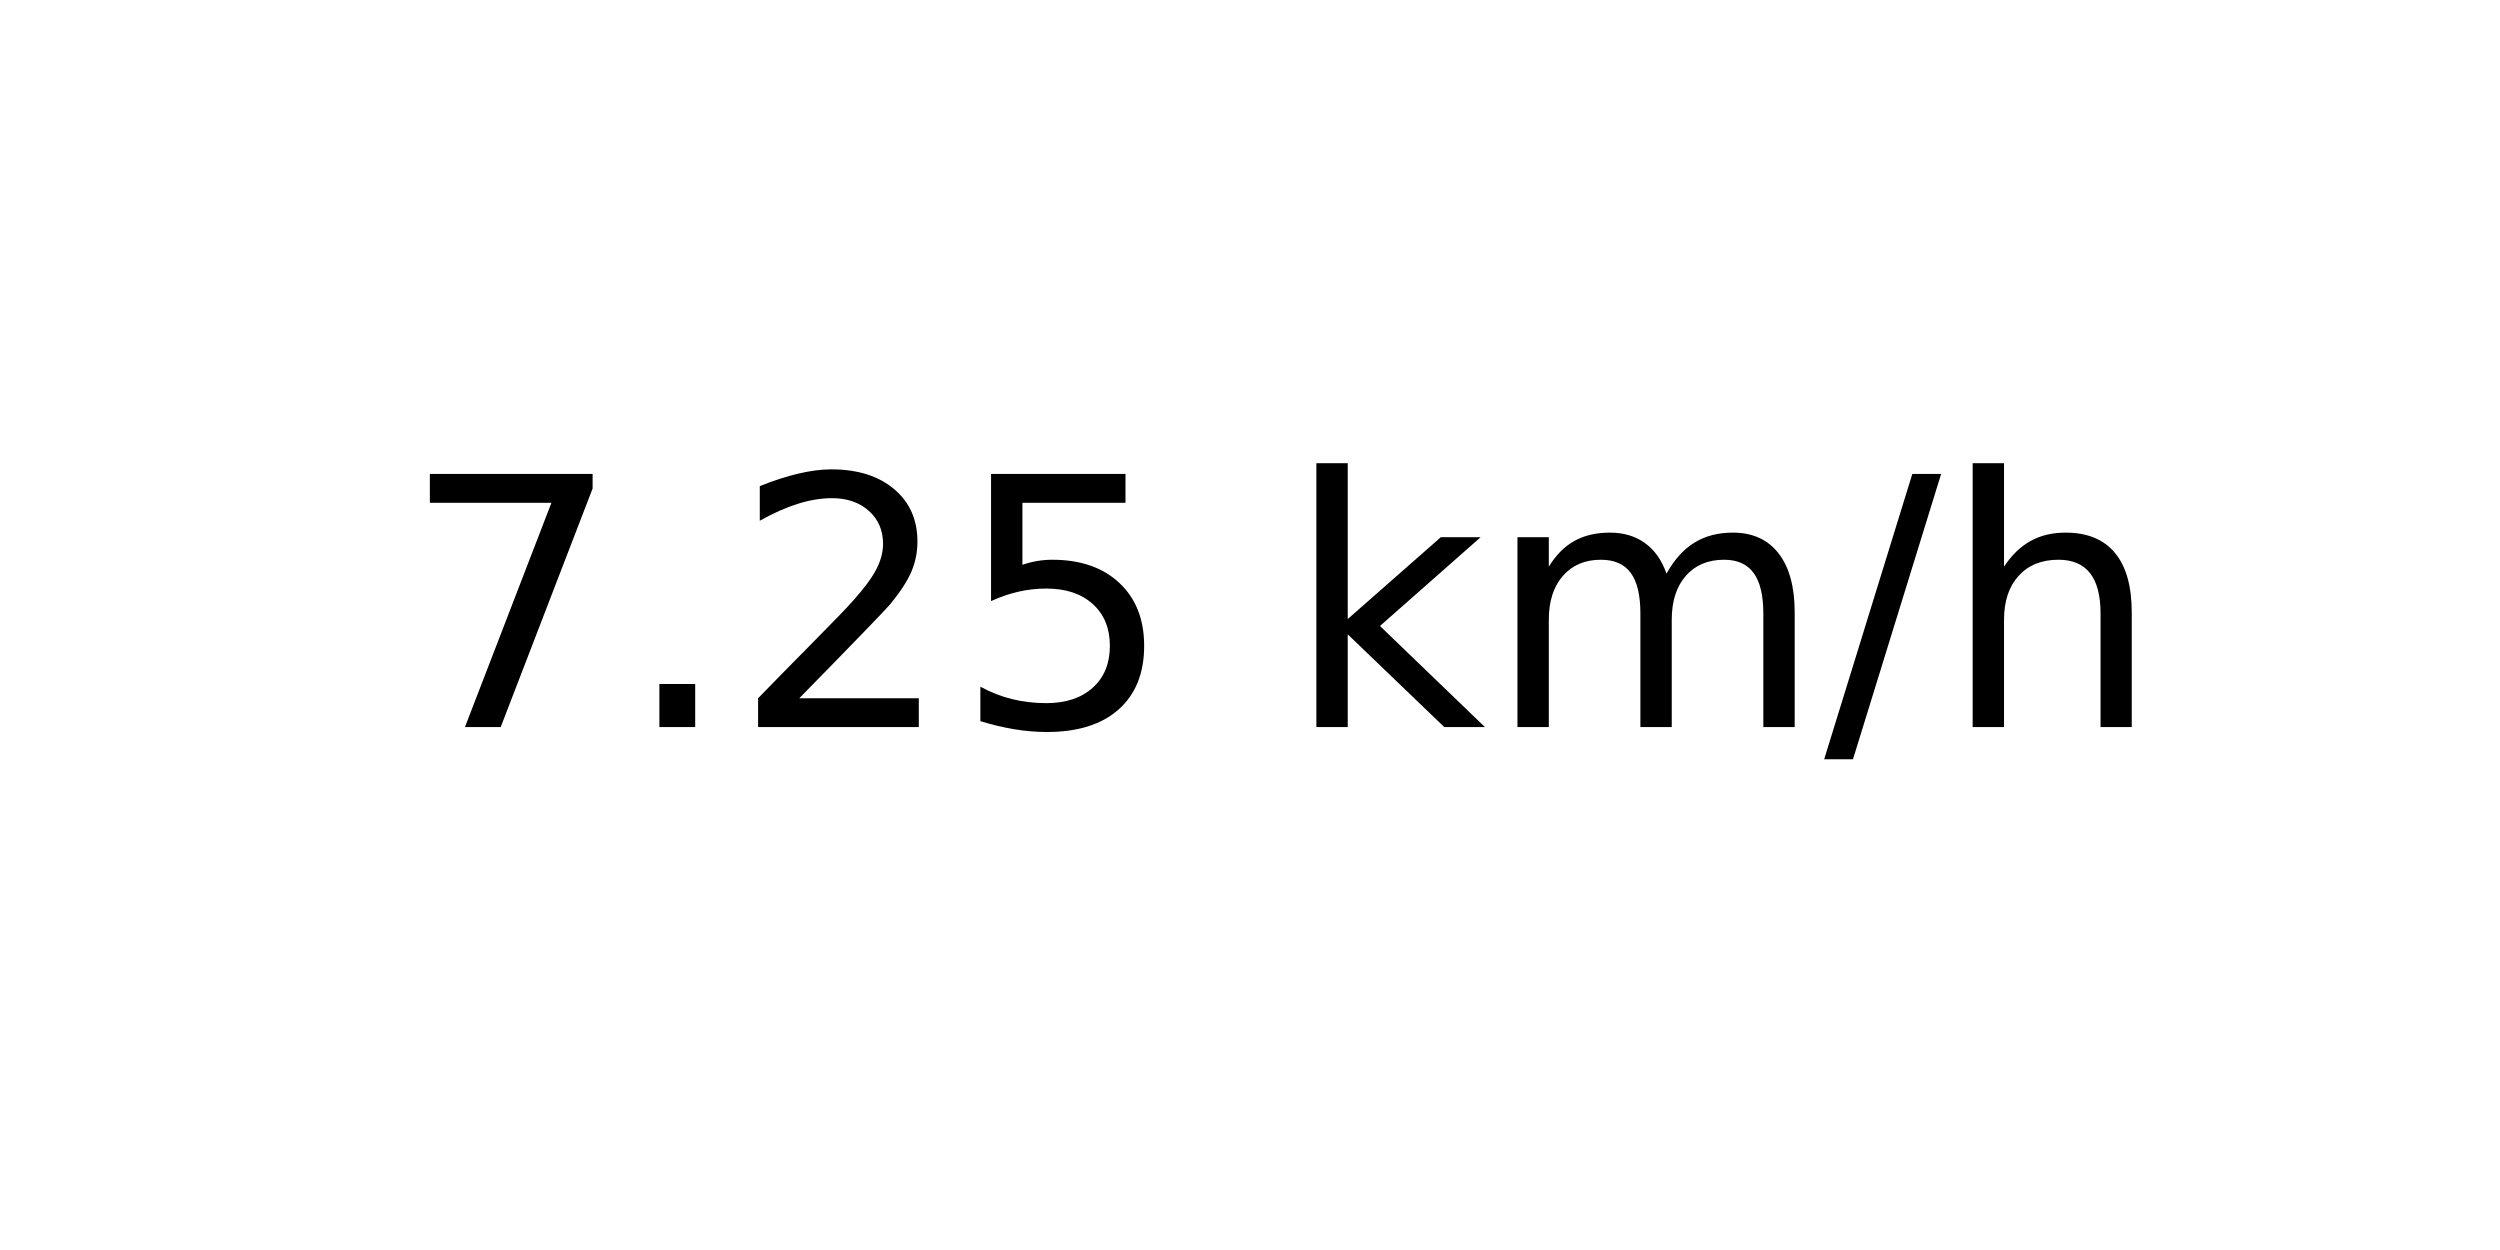
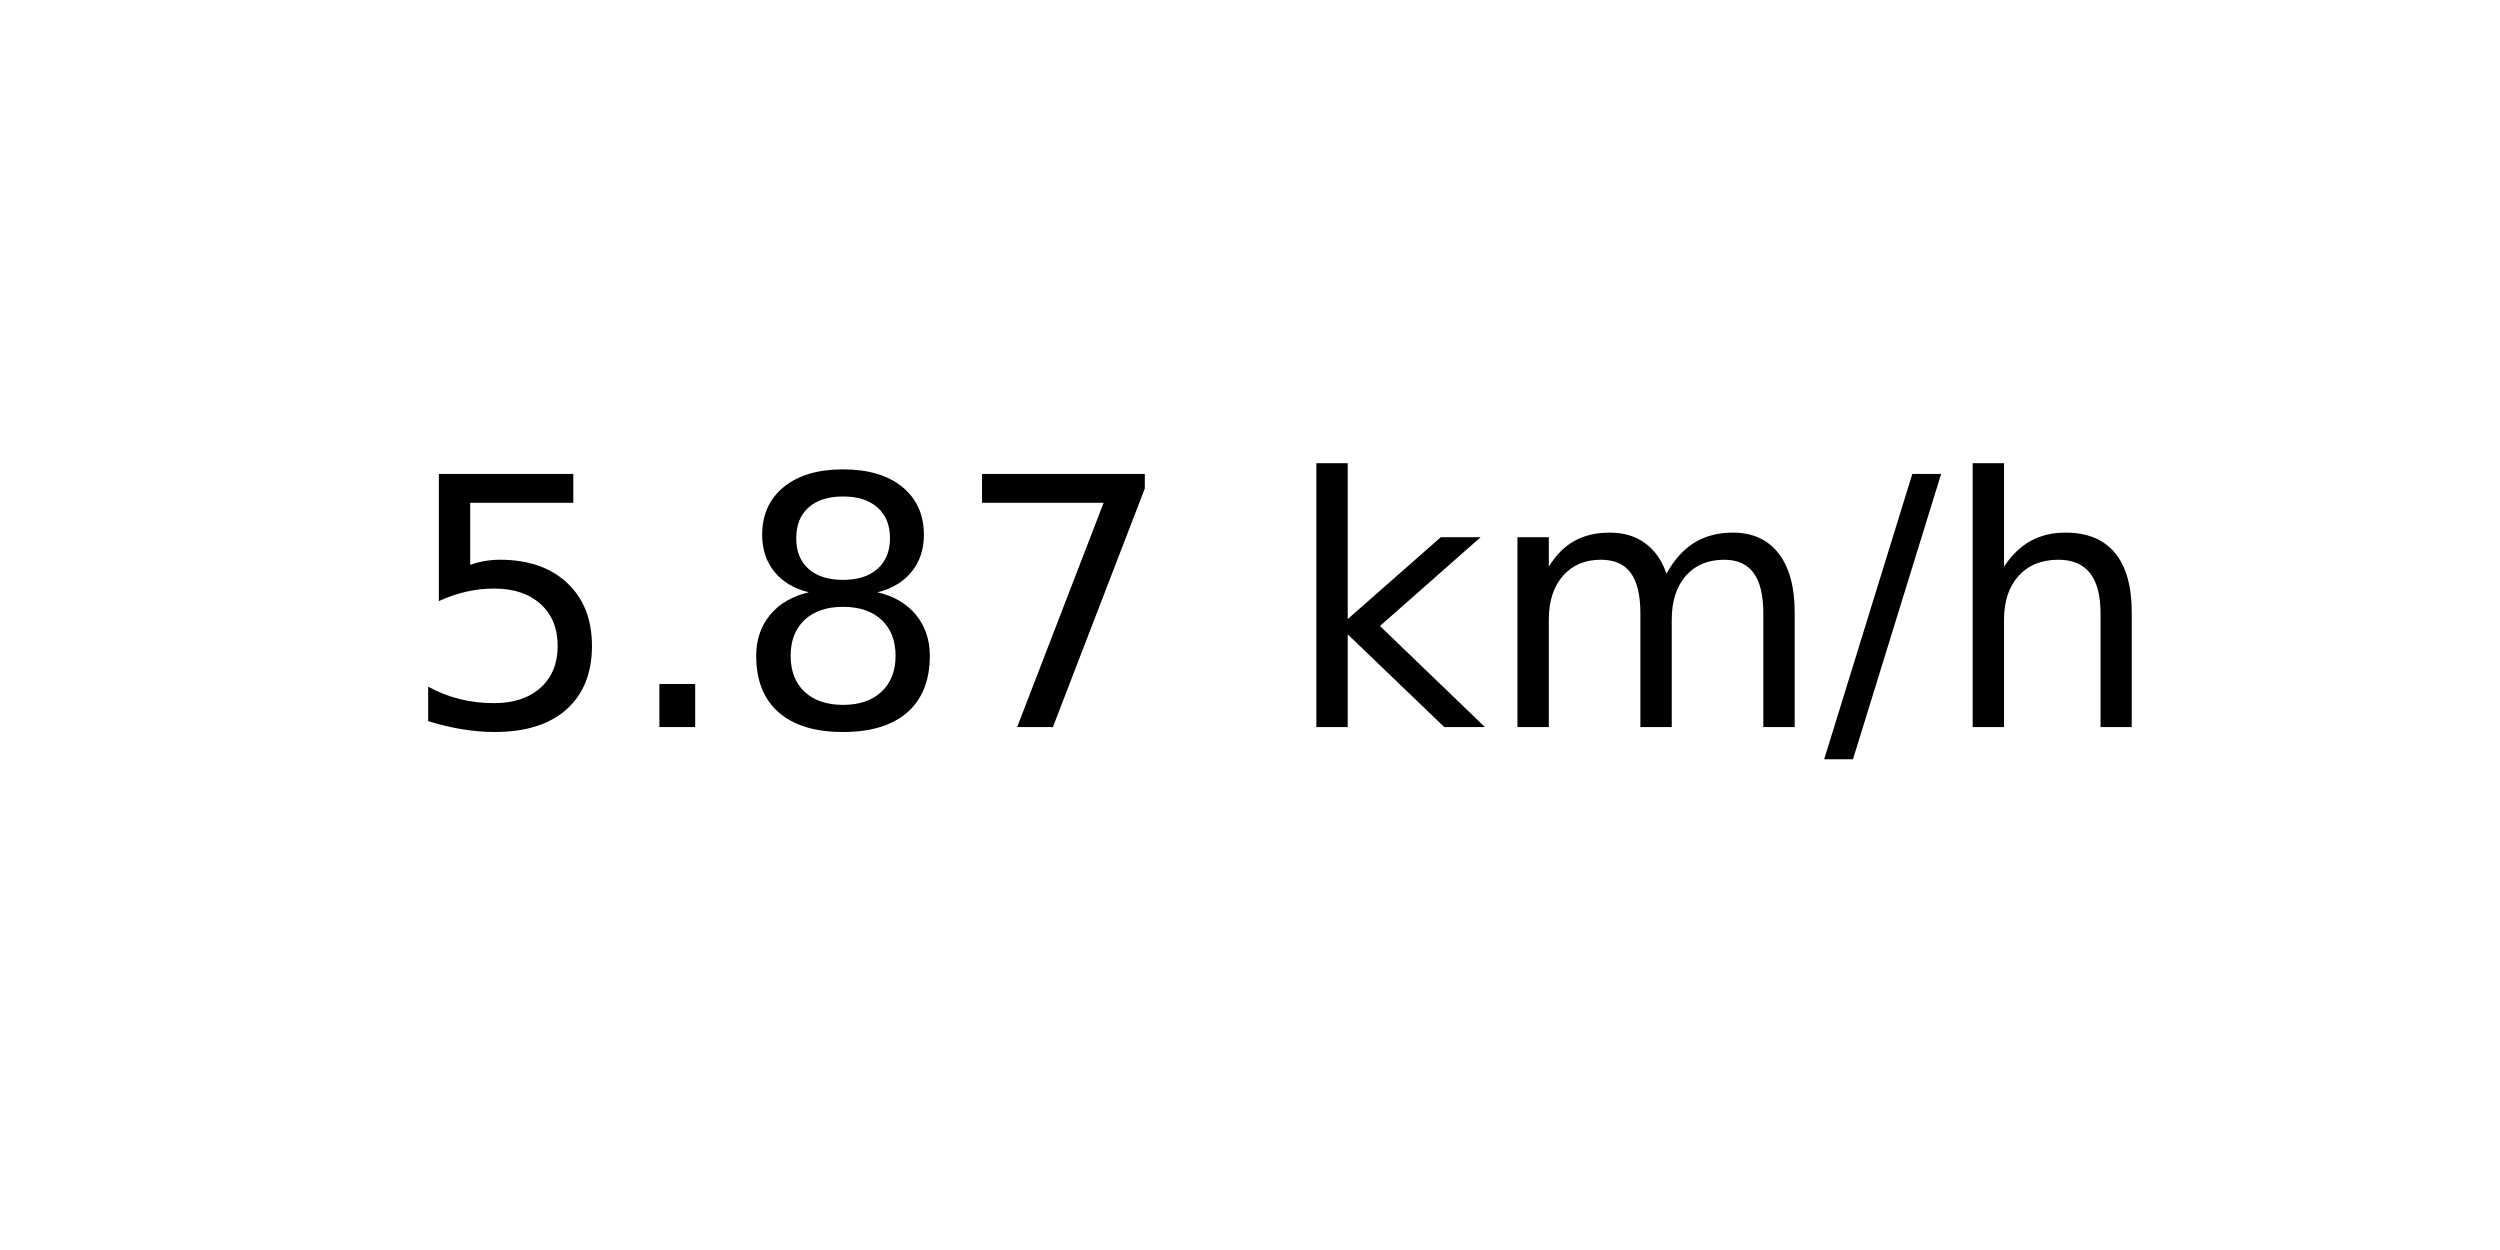
<svg xmlns="http://www.w3.org/2000/svg" xmlns:xlink="http://www.w3.org/1999/xlink" width="72pt" height="36pt" viewBox="0 0 72 36" version="1.1">
  <defs>
    <style type="text/css">*{stroke-linejoin: round; stroke-linecap: butt}</style>
  </defs>
  <g id="figure_1">
    <g id="axes_1">
      <g id="text_1">
        <g transform="translate(11.55937 20.93937) scale(0.1 -0.1)">
          <defs>
+             <path id="DejaVuSans-35" d="M 691 4666  L 3169 4666  L 3169 4134  L 1269 4134  L 1269 2991  Q 1406 3038 1543 3061  Q 1681 3084 1819 3084  Q 2600 3084 3056 2656  Q 3513 2228 3513 1497  Q 3513 744 3044 326  Q 2575 -91 1722 -91  Q 1428 -91 1123 -41  Q 819 9 494 109  L 494 744  Q 775 591 1075 516  Q 1375 441 1709 441  Q 2250 441 2565 725  Q 2881 1009 2881 1497  Q 2881 1984 2565 2268  Q 2250 2553 1709 2553  Q 1456 2553 1204 2497  Q 953 2441 691 2322  L 691 4666  z " transform="scale(0.015625)" />
+             <path id="DejaVuSans-2e" d="M 684 794  L 1344 794  L 1344 0  L 684 0  L 684 794  z " transform="scale(0.015625)" />
+             <path id="DejaVuSans-38" d="M 2034 2216  Q 1584 2216 1326 1975  Q 1069 1734 1069 1313  Q 1069 891 1326 650  Q 1584 409 2034 409  Q 2484 409 2743 651  Q 3003 894 3003 1313  Q 3003 1734 2745 1975  Q 2488 2216 2034 2216  z M 1403 2484  Q 997 2584 770 2862  Q 544 3141 544 3541  Q 544 4100 942 4425  Q 1341 4750 2034 4750  Q 2731 4750 3128 4425  Q 3525 4100 3525 3541  Q 3525 3141 3298 2862  Q 3072 2584 2669 2484  Q 3125 2378 3379 2068  Q 3634 1759 3634 1313  Q 3634 634 3220 271  Q 2806 -91 2034 -91  Q 1263 -91 848 271  Q 434 634 434 1313  Q 434 1759 690 2068  Q 947 2378 1403 2484  z M 1172 3481  Q 1172 3119 1398 2916  Q 1625 2713 2034 2713  Q 2441 2713 2670 2916  Q 2900 3119 2900 3481  Q 2900 3844 2670 4047  Q 2441 4250 2034 4250  Q 1625 4250 1398 4047  Q 1172 3844 1172 3481  z " transform="scale(0.015625)" />
            <path id="DejaVuSans-37" d="M 525 4666  L 3525 4666  L 3525 4397  L 1831 0  L 1172 0  L 2766 4134  L 525 4134  L 525 4666  z " transform="scale(0.015625)" />
-             <path id="DejaVuSans-2e" d="M 684 794  L 1344 794  L 1344 0  L 684 0  L 684 794  z " transform="scale(0.015625)" />
-             <path id="DejaVuSans-32" d="M 1228 531  L 3431 531  L 3431 0  L 469 0  L 469 531  Q 828 903 1448 1529  Q 2069 2156 2228 2338  Q 2531 2678 2651 2914  Q 2772 3150 2772 3378  Q 2772 3750 2511 3984  Q 2250 4219 1831 4219  Q 1534 4219 1204 4116  Q 875 4013 500 3803  L 500 4441  Q 881 4594 1212 4672  Q 1544 4750 1819 4750  Q 2544 4750 2975 4387  Q 3406 4025 3406 3419  Q 3406 3131 3298 2873  Q 3191 2616 2906 2266  Q 2828 2175 2409 1742  Q 1991 1309 1228 531  z " transform="scale(0.015625)" />
-             <path id="DejaVuSans-35" d="M 691 4666  L 3169 4666  L 3169 4134  L 1269 4134  L 1269 2991  Q 1406 3038 1543 3061  Q 1681 3084 1819 3084  Q 2600 3084 3056 2656  Q 3513 2228 3513 1497  Q 3513 744 3044 326  Q 2575 -91 1722 -91  Q 1428 -91 1123 -41  Q 819 9 494 109  L 494 744  Q 775 591 1075 516  Q 1375 441 1709 441  Q 2250 441 2565 725  Q 2881 1009 2881 1497  Q 2881 1984 2565 2268  Q 2250 2553 1709 2553  Q 1456 2553 1204 2497  Q 953 2441 691 2322  L 691 4666  z " transform="scale(0.015625)" />
            <path id="DejaVuSans-20" transform="scale(0.015625)" />
            <path id="DejaVuSans-6b" d="M 581 4863  L 1159 4863  L 1159 1991  L 2875 3500  L 3609 3500  L 1753 1863  L 3688 0  L 2938 0  L 1159 1709  L 1159 0  L 581 0  L 581 4863  z " transform="scale(0.015625)" />
            <path id="DejaVuSans-6d" d="M 3328 2828  Q 3544 3216 3844 3400  Q 4144 3584 4550 3584  Q 5097 3584 5394 3201  Q 5691 2819 5691 2113  L 5691 0  L 5113 0  L 5113 2094  Q 5113 2597 4934 2840  Q 4756 3084 4391 3084  Q 3944 3084 3684 2787  Q 3425 2491 3425 1978  L 3425 0  L 2847 0  L 2847 2094  Q 2847 2600 2669 2842  Q 2491 3084 2119 3084  Q 1678 3084 1418 2786  Q 1159 2488 1159 1978  L 1159 0  L 581 0  L 581 3500  L 1159 3500  L 1159 2956  Q 1356 3278 1631 3431  Q 1906 3584 2284 3584  Q 2666 3584 2933 3390  Q 3200 3197 3328 2828  z " transform="scale(0.015625)" />
            <path id="DejaVuSans-2f" d="M 1625 4666  L 2156 4666  L 531 -594  L 0 -594  L 1625 4666  z " transform="scale(0.015625)" />
            <path id="DejaVuSans-68" d="M 3513 2113  L 3513 0  L 2938 0  L 2938 2094  Q 2938 2591 2744 2837  Q 2550 3084 2163 3084  Q 1697 3084 1428 2787  Q 1159 2491 1159 1978  L 1159 0  L 581 0  L 581 4863  L 1159 4863  L 1159 2956  Q 1366 3272 1645 3428  Q 1925 3584 2291 3584  Q 2894 3584 3203 3211  Q 3513 2838 3513 2113  z " transform="scale(0.015625)" />
          </defs>
-           <use xlink:href="#DejaVuSans-37" />
+           <use xlink:href="#DejaVuSans-35" />
          <use xlink:href="#DejaVuSans-2e" x="63.623" />
-           <use xlink:href="#DejaVuSans-32" x="95.41" />
-           <use xlink:href="#DejaVuSans-35" x="159.033" />
+           <use xlink:href="#DejaVuSans-38" x="95.41" />
+           <use xlink:href="#DejaVuSans-37" x="159.033" />
          <use xlink:href="#DejaVuSans-20" x="222.656" />
          <use xlink:href="#DejaVuSans-6b" x="254.443" />
          <use xlink:href="#DejaVuSans-6d" x="312.354" />
          <use xlink:href="#DejaVuSans-2f" x="409.766" />
          <use xlink:href="#DejaVuSans-68" x="443.457" />
        </g>
      </g>
    </g>
  </g>
</svg>
